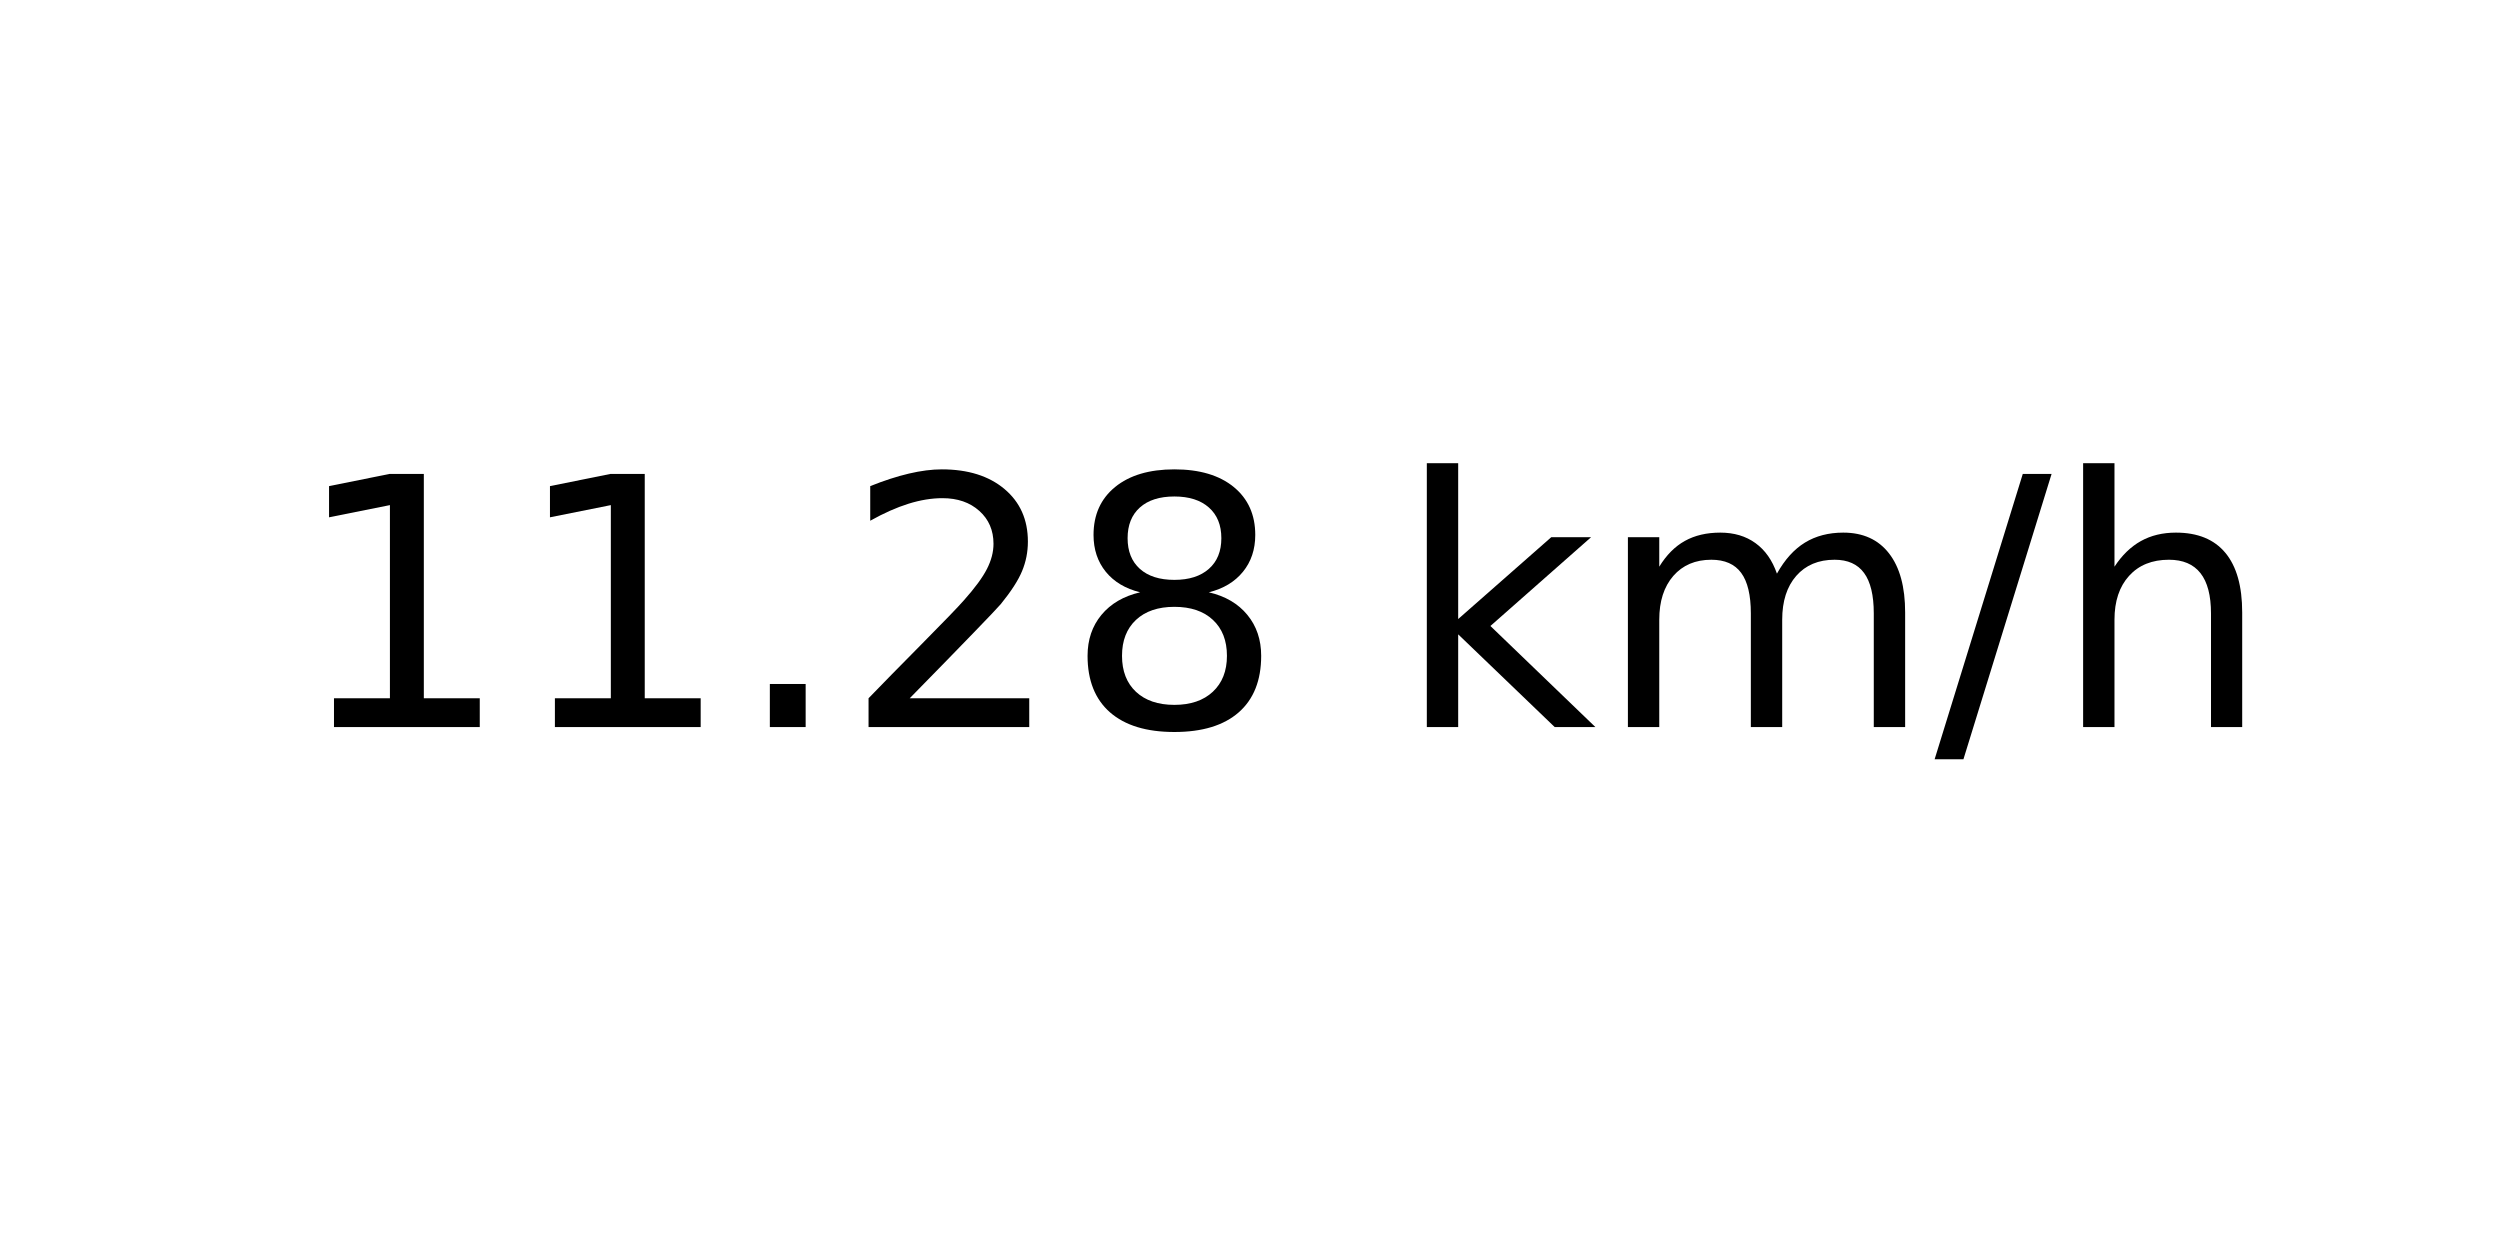
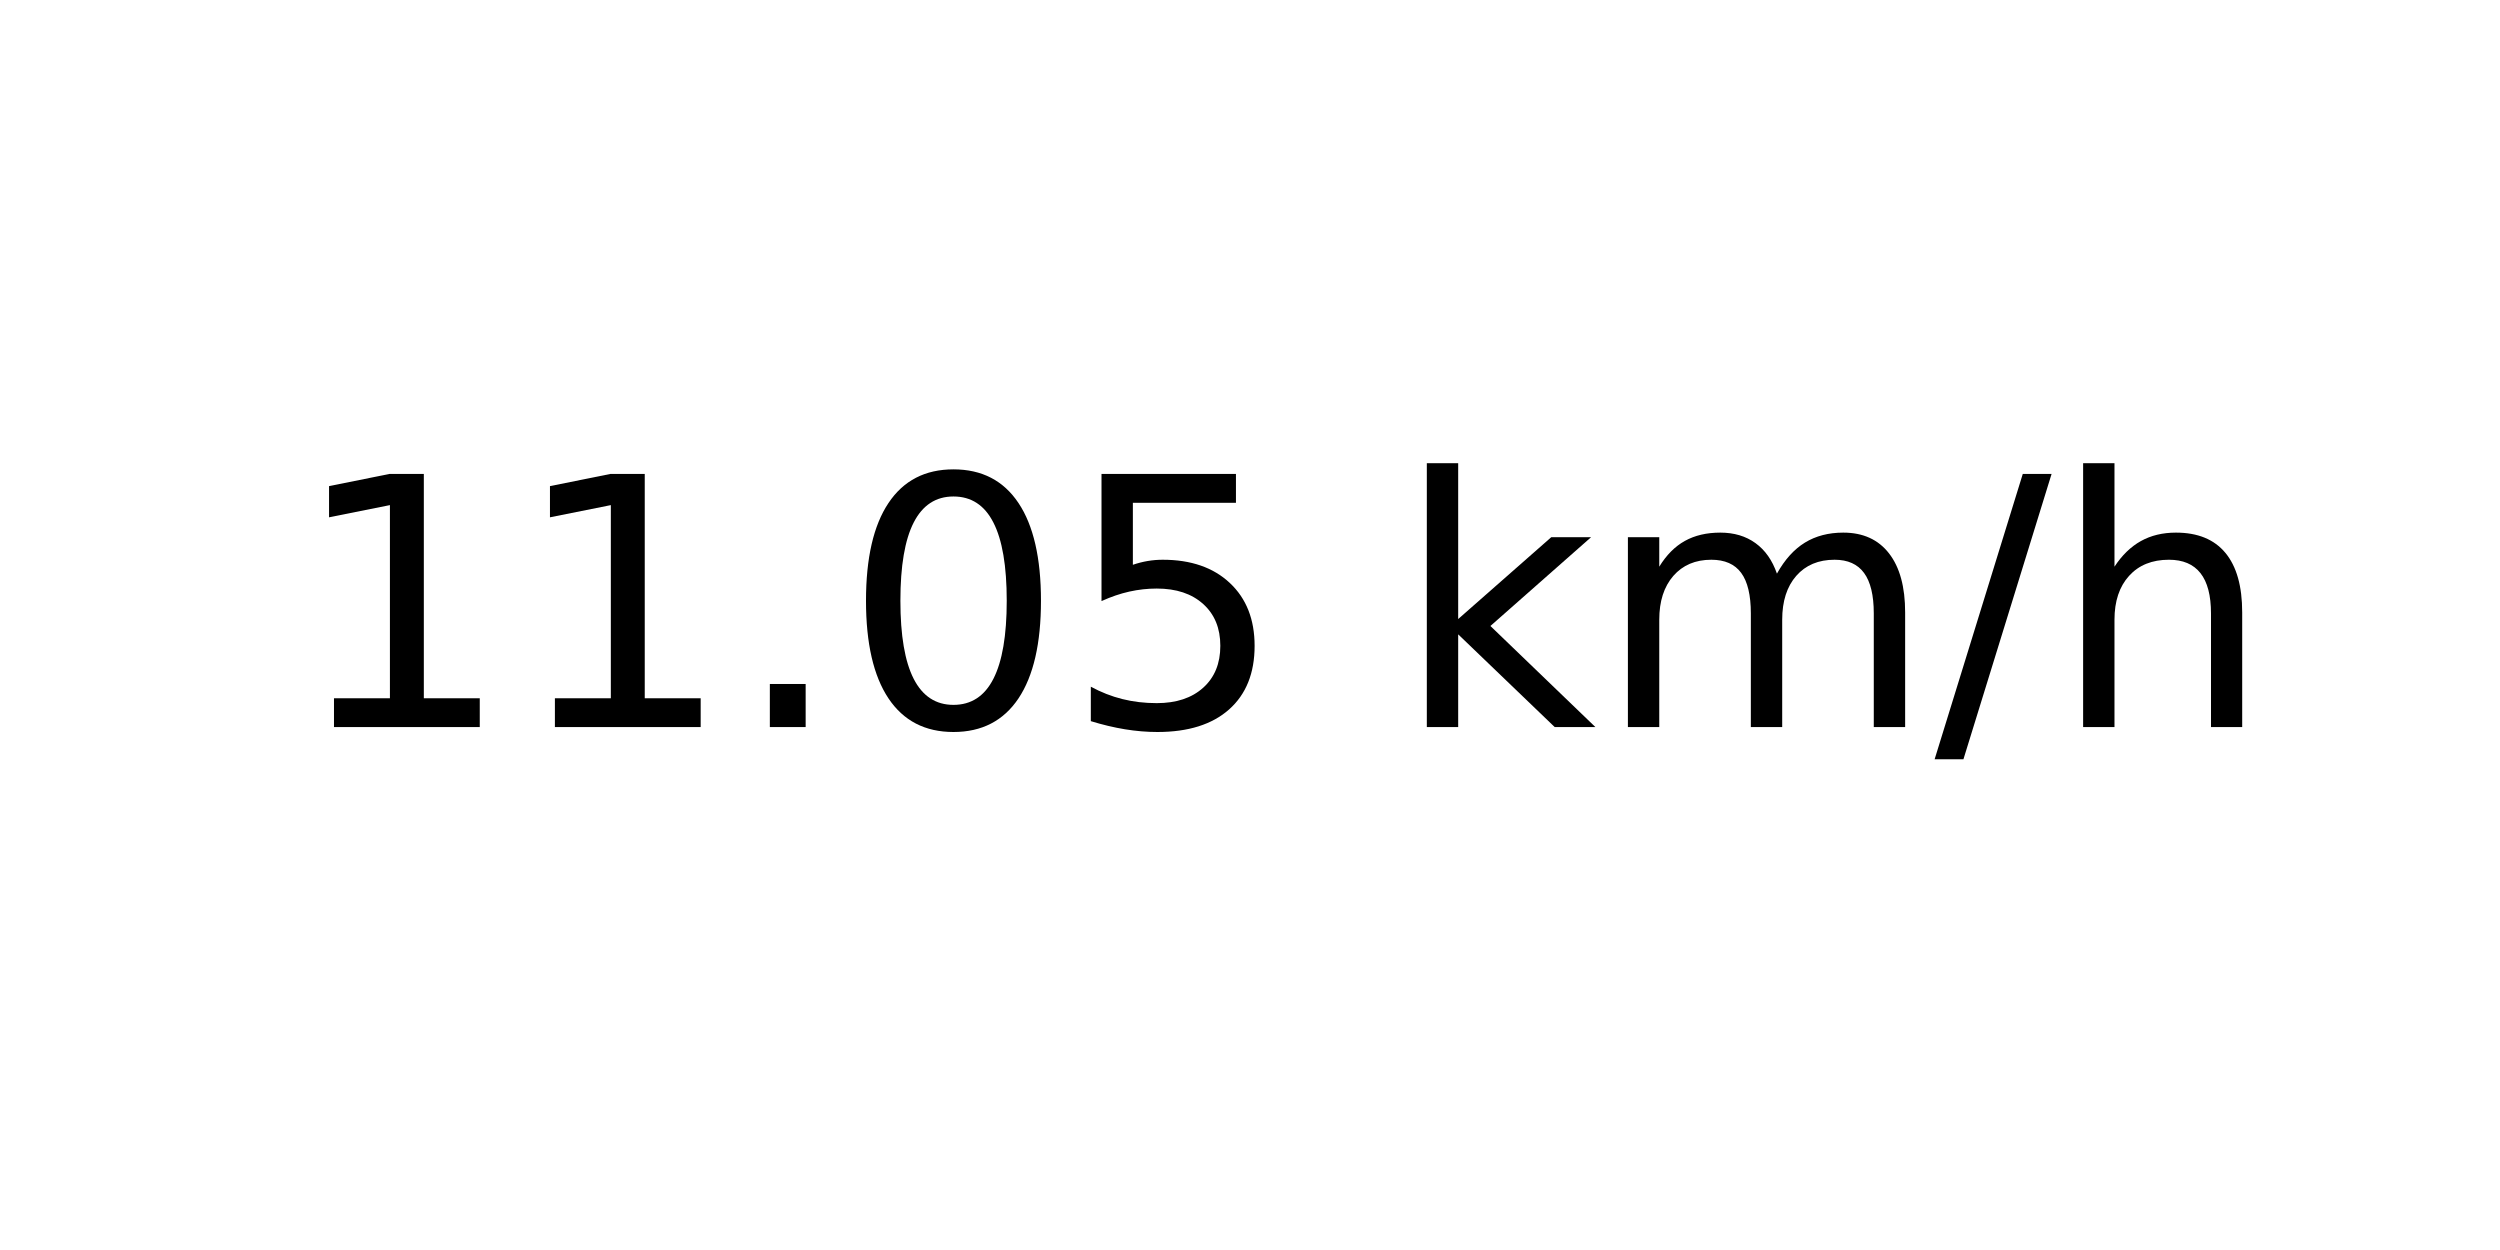
<svg xmlns="http://www.w3.org/2000/svg" xmlns:xlink="http://www.w3.org/1999/xlink" width="72pt" height="36pt" viewBox="0 0 72 36" version="1.1">
  <defs>
    <style type="text/css">*{stroke-linejoin: round; stroke-linecap: butt}</style>
  </defs>
  <g id="figure_1">
    <g id="axes_1">
      <g id="text_1">
        <g transform="translate(8.378125 20.93937) scale(0.1 -0.1)">
          <defs>
            <path id="DejaVuSans-31" d="M 794 531  L 1825 531  L 1825 4091  L 703 3866  L 703 4441  L 1819 4666  L 2450 4666  L 2450 531  L 3481 531  L 3481 0  L 794 0  L 794 531  z " transform="scale(0.015625)" />
            <path id="DejaVuSans-2e" d="M 684 794  L 1344 794  L 1344 0  L 684 0  L 684 794  z " transform="scale(0.015625)" />
-             <path id="DejaVuSans-32" d="M 1228 531  L 3431 531  L 3431 0  L 469 0  L 469 531  Q 828 903 1448 1529  Q 2069 2156 2228 2338  Q 2531 2678 2651 2914  Q 2772 3150 2772 3378  Q 2772 3750 2511 3984  Q 2250 4219 1831 4219  Q 1534 4219 1204 4116  Q 875 4013 500 3803  L 500 4441  Q 881 4594 1212 4672  Q 1544 4750 1819 4750  Q 2544 4750 2975 4387  Q 3406 4025 3406 3419  Q 3406 3131 3298 2873  Q 3191 2616 2906 2266  Q 2828 2175 2409 1742  Q 1991 1309 1228 531  z " transform="scale(0.015625)" />
-             <path id="DejaVuSans-38" d="M 2034 2216  Q 1584 2216 1326 1975  Q 1069 1734 1069 1313  Q 1069 891 1326 650  Q 1584 409 2034 409  Q 2484 409 2743 651  Q 3003 894 3003 1313  Q 3003 1734 2745 1975  Q 2488 2216 2034 2216  z M 1403 2484  Q 997 2584 770 2862  Q 544 3141 544 3541  Q 544 4100 942 4425  Q 1341 4750 2034 4750  Q 2731 4750 3128 4425  Q 3525 4100 3525 3541  Q 3525 3141 3298 2862  Q 3072 2584 2669 2484  Q 3125 2378 3379 2068  Q 3634 1759 3634 1313  Q 3634 634 3220 271  Q 2806 -91 2034 -91  Q 1263 -91 848 271  Q 434 634 434 1313  Q 434 1759 690 2068  Q 947 2378 1403 2484  z M 1172 3481  Q 1172 3119 1398 2916  Q 1625 2713 2034 2713  Q 2441 2713 2670 2916  Q 2900 3119 2900 3481  Q 2900 3844 2670 4047  Q 2441 4250 2034 4250  Q 1625 4250 1398 4047  Q 1172 3844 1172 3481  z " transform="scale(0.015625)" />
+             <path id="DejaVuSans-30" d="M 2034 4250  Q 1547 4250 1301 3770  Q 1056 3291 1056 2328  Q 1056 1369 1301 889  Q 1547 409 2034 409  Q 2525 409 2770 889  Q 3016 1369 3016 2328  Q 3016 3291 2770 3770  Q 2525 4250 2034 4250  z M 2034 4750  Q 2819 4750 3233 4129  Q 3647 3509 3647 2328  Q 3647 1150 3233 529  Q 2819 -91 2034 -91  Q 1250 -91 836 529  Q 422 1150 422 2328  Q 422 3509 836 4129  Q 1250 4750 2034 4750  z " transform="scale(0.015625)" />
+             <path id="DejaVuSans-35" d="M 691 4666  L 3169 4666  L 3169 4134  L 1269 4134  L 1269 2991  Q 1406 3038 1543 3061  Q 1681 3084 1819 3084  Q 2600 3084 3056 2656  Q 3513 2228 3513 1497  Q 3513 744 3044 326  Q 2575 -91 1722 -91  Q 1428 -91 1123 -41  Q 819 9 494 109  L 494 744  Q 775 591 1075 516  Q 1375 441 1709 441  Q 2250 441 2565 725  Q 2881 1009 2881 1497  Q 2881 1984 2565 2268  Q 2250 2553 1709 2553  Q 1456 2553 1204 2497  Q 953 2441 691 2322  L 691 4666  z " transform="scale(0.015625)" />
            <path id="DejaVuSans-20" transform="scale(0.015625)" />
            <path id="DejaVuSans-6b" d="M 581 4863  L 1159 4863  L 1159 1991  L 2875 3500  L 3609 3500  L 1753 1863  L 3688 0  L 2938 0  L 1159 1709  L 1159 0  L 581 0  L 581 4863  z " transform="scale(0.015625)" />
            <path id="DejaVuSans-6d" d="M 3328 2828  Q 3544 3216 3844 3400  Q 4144 3584 4550 3584  Q 5097 3584 5394 3201  Q 5691 2819 5691 2113  L 5691 0  L 5113 0  L 5113 2094  Q 5113 2597 4934 2840  Q 4756 3084 4391 3084  Q 3944 3084 3684 2787  Q 3425 2491 3425 1978  L 3425 0  L 2847 0  L 2847 2094  Q 2847 2600 2669 2842  Q 2491 3084 2119 3084  Q 1678 3084 1418 2786  Q 1159 2488 1159 1978  L 1159 0  L 581 0  L 581 3500  L 1159 3500  L 1159 2956  Q 1356 3278 1631 3431  Q 1906 3584 2284 3584  Q 2666 3584 2933 3390  Q 3200 3197 3328 2828  z " transform="scale(0.015625)" />
            <path id="DejaVuSans-2f" d="M 1625 4666  L 2156 4666  L 531 -594  L 0 -594  L 1625 4666  z " transform="scale(0.015625)" />
            <path id="DejaVuSans-68" d="M 3513 2113  L 3513 0  L 2938 0  L 2938 2094  Q 2938 2591 2744 2837  Q 2550 3084 2163 3084  Q 1697 3084 1428 2787  Q 1159 2491 1159 1978  L 1159 0  L 581 0  L 581 4863  L 1159 4863  L 1159 2956  Q 1366 3272 1645 3428  Q 1925 3584 2291 3584  Q 2894 3584 3203 3211  Q 3513 2838 3513 2113  z " transform="scale(0.015625)" />
          </defs>
          <use xlink:href="#DejaVuSans-31" />
          <use xlink:href="#DejaVuSans-31" x="63.623" />
          <use xlink:href="#DejaVuSans-2e" x="127.246" />
-           <use xlink:href="#DejaVuSans-32" x="159.033" />
-           <use xlink:href="#DejaVuSans-38" x="222.656" />
+           <use xlink:href="#DejaVuSans-30" x="159.033" />
+           <use xlink:href="#DejaVuSans-35" x="222.656" />
          <use xlink:href="#DejaVuSans-20" x="286.279" />
          <use xlink:href="#DejaVuSans-6b" x="318.066" />
          <use xlink:href="#DejaVuSans-6d" x="375.977" />
          <use xlink:href="#DejaVuSans-2f" x="473.389" />
          <use xlink:href="#DejaVuSans-68" x="507.08" />
        </g>
      </g>
    </g>
  </g>
</svg>
